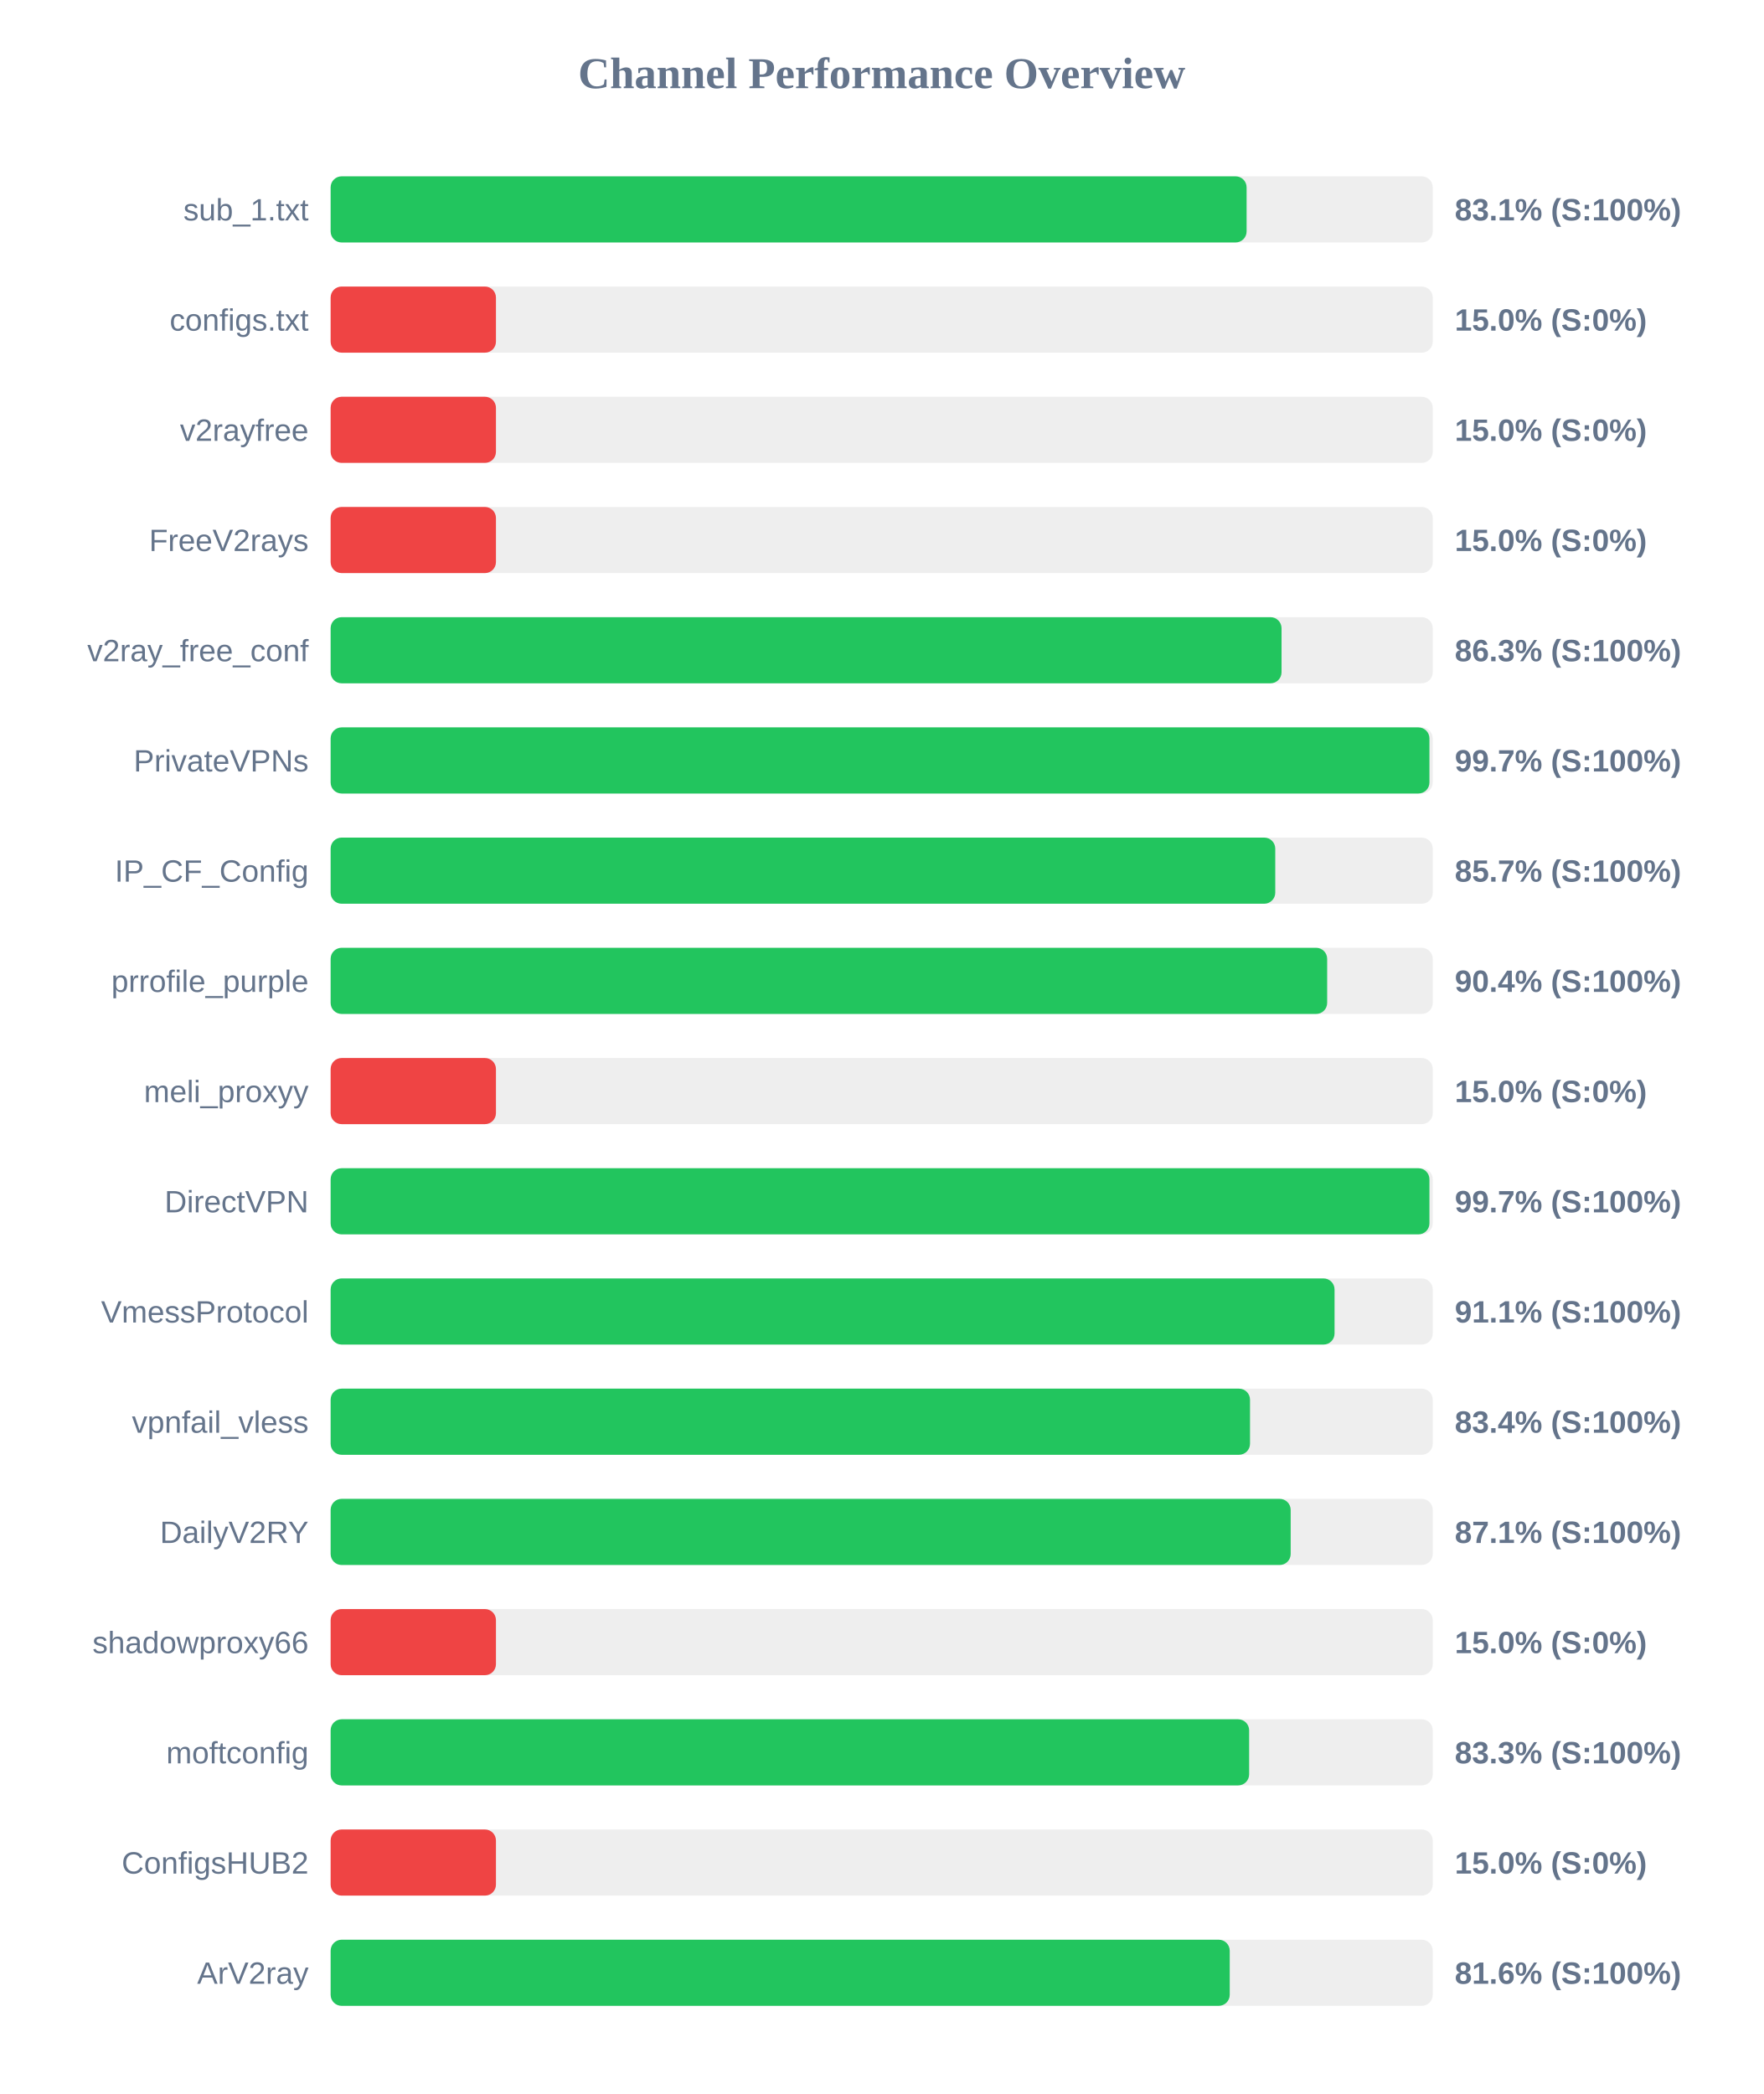
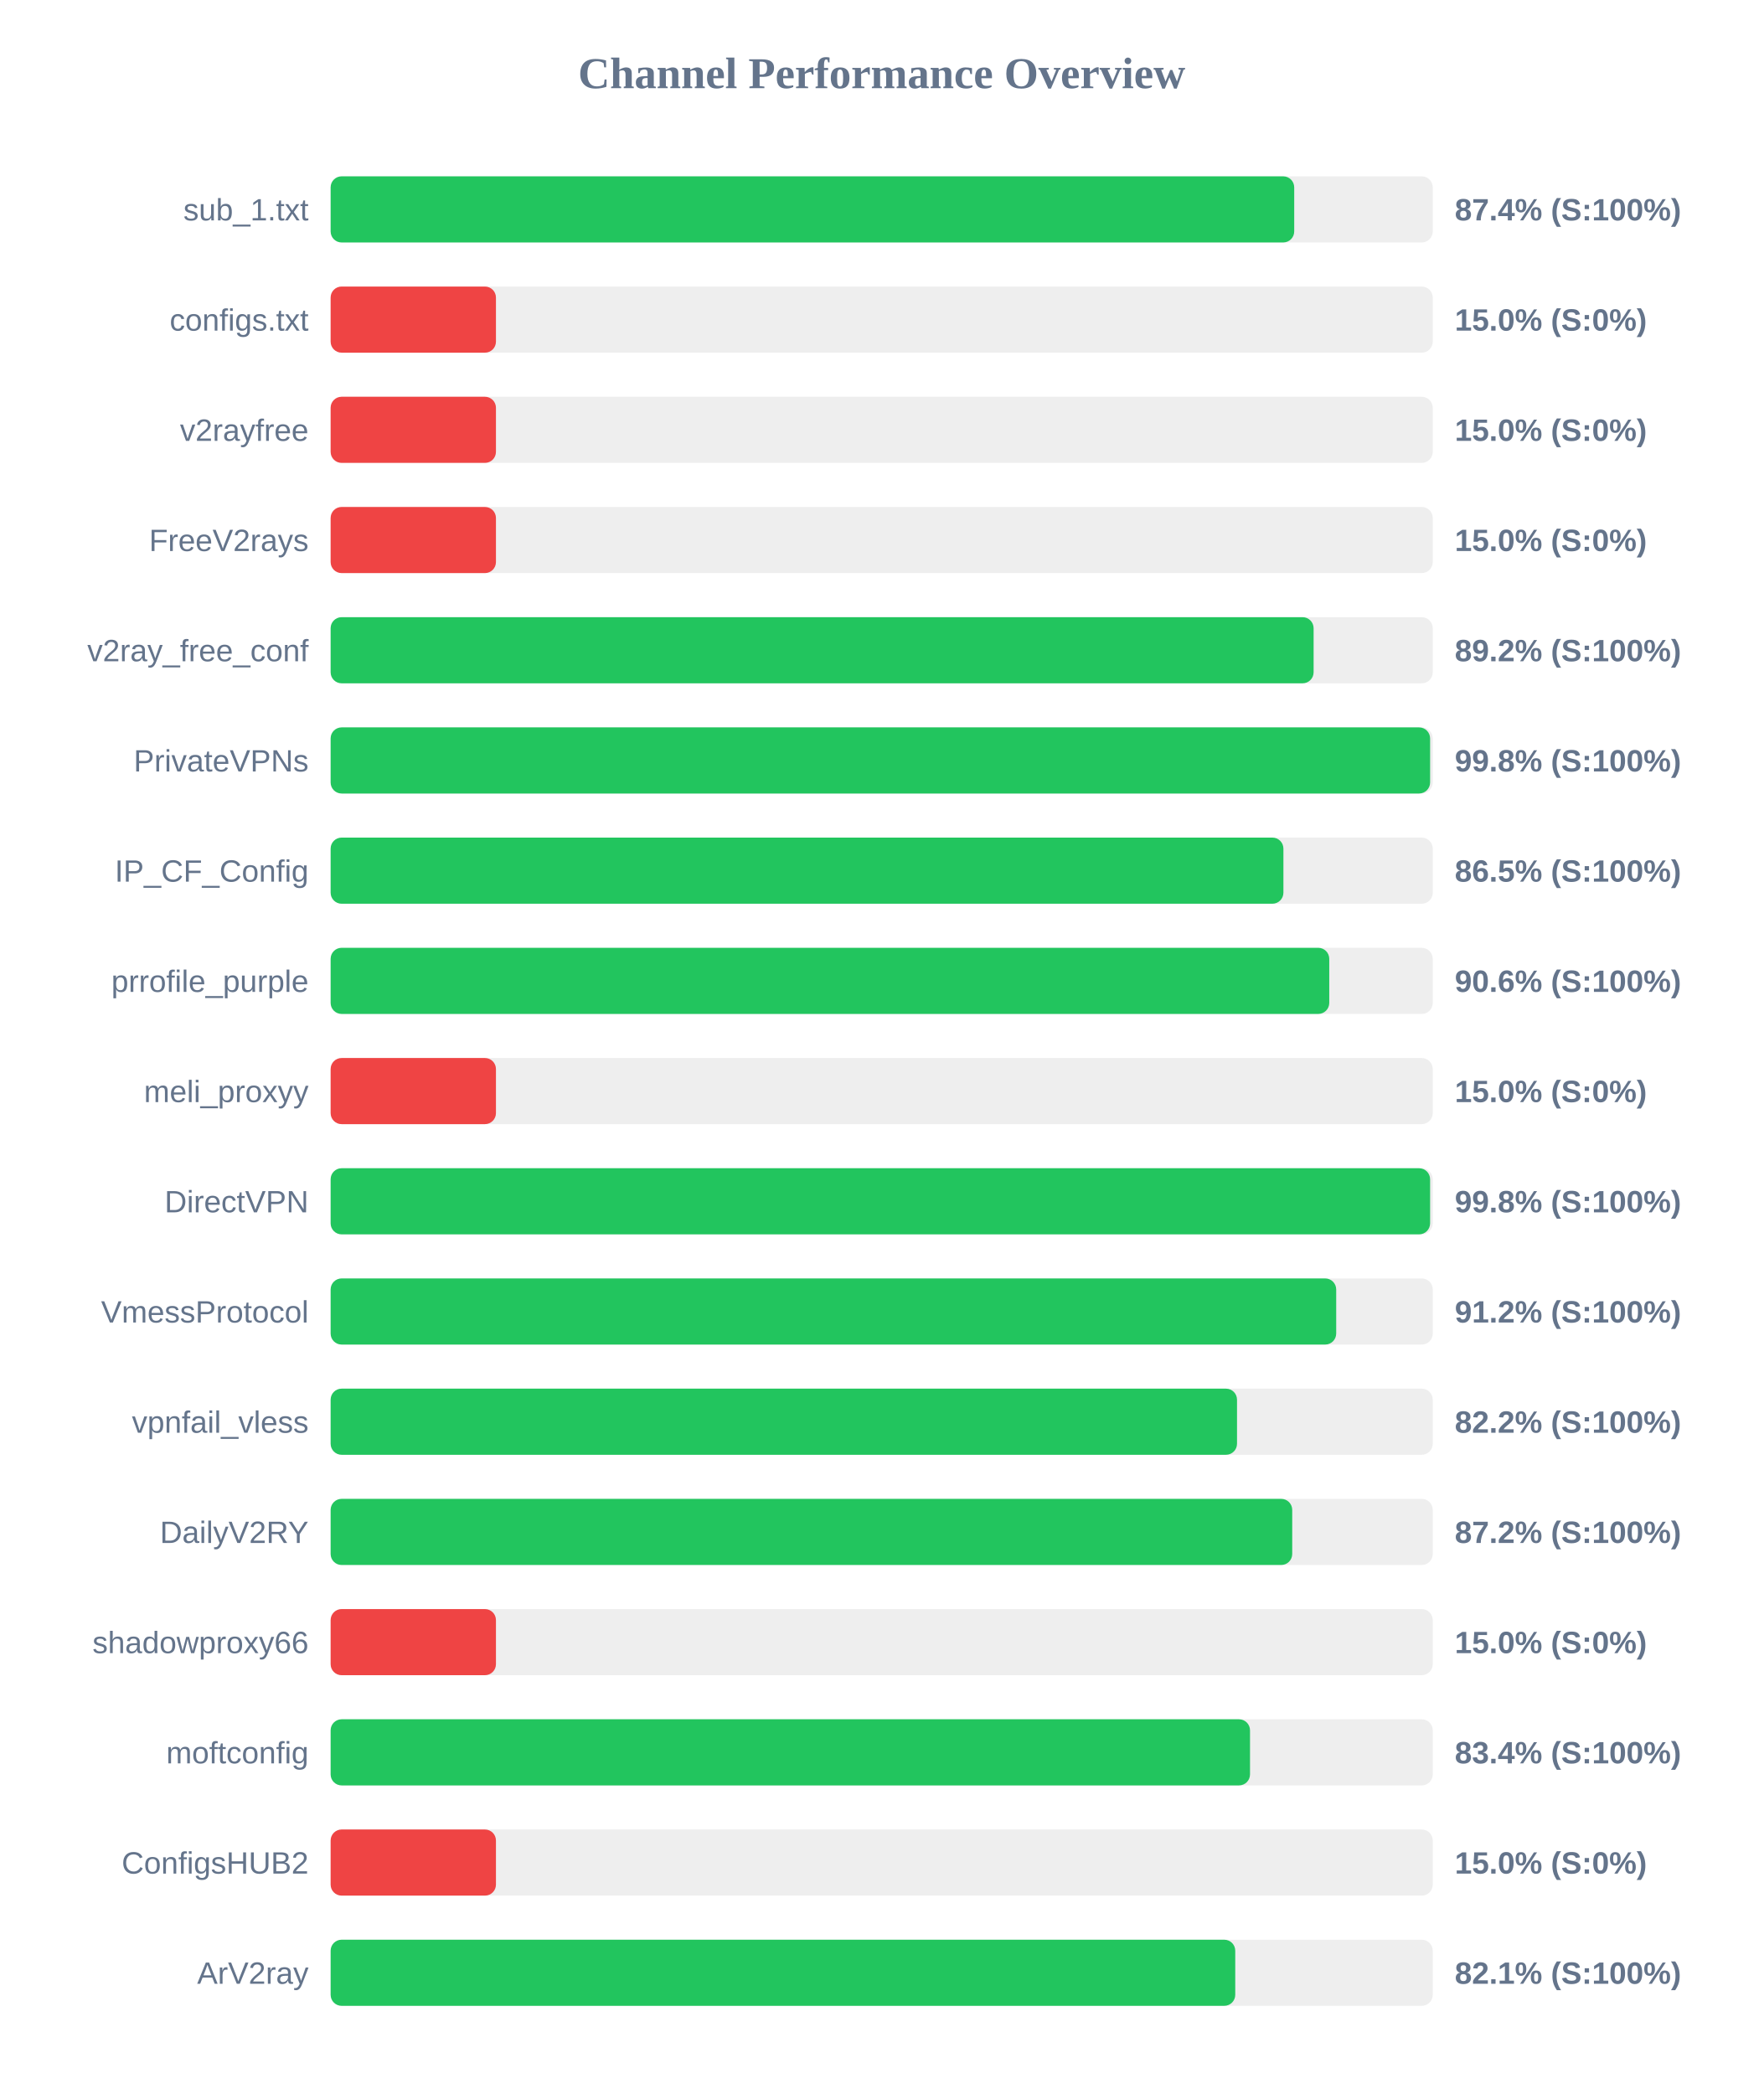
<svg xmlns="http://www.w3.org/2000/svg" width="800" height="950" version="1.1">
  <style>
        .row { font: 14px Arial; fill: #64748b; }
        .score { font: bold 14px Arial; fill: #64748b; }
    </style>
  <text x="400" y="40" text-anchor="middle" font-size="20px" font-weight="bold" fill="#64748b">Channel Performance Overview</text>
  <rect x="150" y="80" width="500" height="30" fill="#eee" rx="5" />
-   <rect x="150" y="80" width="415.55" height="30" fill="#22c55e" rx="5" />
+   <rect x="150" y="80" width="437.15" height="30" fill="#22c55e" rx="5" />
  <text x="140" y="100" text-anchor="end" class="row">sub_1.txt</text>
-   <text x="660" y="100" text-anchor="start" class="score">83.1% (S:100%)</text>
+   <text x="660" y="100" text-anchor="start" class="score">87.4% (S:100%)</text>
  <rect x="150" y="130" width="500" height="30" fill="#eee" rx="5" />
  <rect x="150" y="130" width="75.0" height="30" fill="#ef4444" rx="5" />
  <text x="140" y="150" text-anchor="end" class="row">configs.txt</text>
  <text x="660" y="150" text-anchor="start" class="score">15.0% (S:0%)</text>
  <rect x="150" y="180" width="500" height="30" fill="#eee" rx="5" />
  <rect x="150" y="180" width="75.0" height="30" fill="#ef4444" rx="5" />
  <text x="140" y="200" text-anchor="end" class="row">v2rayfree</text>
  <text x="660" y="200" text-anchor="start" class="score">15.0% (S:0%)</text>
  <rect x="150" y="230" width="500" height="30" fill="#eee" rx="5" />
  <rect x="150" y="230" width="75.0" height="30" fill="#ef4444" rx="5" />
  <text x="140" y="250" text-anchor="end" class="row">FreeV2rays</text>
  <text x="660" y="250" text-anchor="start" class="score">15.0% (S:0%)</text>
  <rect x="150" y="280" width="500" height="30" fill="#eee" rx="5" />
-   <rect x="150" y="280" width="431.4" height="30" fill="#22c55e" rx="5" />
+   <rect x="150" y="280" width="445.95" height="30" fill="#22c55e" rx="5" />
  <text x="140" y="300" text-anchor="end" class="row">v2ray_free_conf</text>
-   <text x="660" y="300" text-anchor="start" class="score">86.3% (S:100%)</text>
+   <text x="660" y="300" text-anchor="start" class="score">89.2% (S:100%)</text>
  <rect x="150" y="330" width="500" height="30" fill="#eee" rx="5" />
-   <rect x="150" y="330" width="498.5" height="30" fill="#22c55e" rx="5" />
+   <rect x="150" y="330" width="498.8" height="30" fill="#22c55e" rx="5" />
  <text x="140" y="350" text-anchor="end" class="row">PrivateVPNs</text>
-   <text x="660" y="350" text-anchor="start" class="score">99.7% (S:100%)</text>
+   <text x="660" y="350" text-anchor="start" class="score">99.8% (S:100%)</text>
  <rect x="150" y="380" width="500" height="30" fill="#eee" rx="5" />
-   <rect x="150" y="380" width="428.55" height="30" fill="#22c55e" rx="5" />
+   <rect x="150" y="380" width="432.25" height="30" fill="#22c55e" rx="5" />
  <text x="140" y="400" text-anchor="end" class="row">IP_CF_Config</text>
-   <text x="660" y="400" text-anchor="start" class="score">85.7% (S:100%)</text>
+   <text x="660" y="400" text-anchor="start" class="score">86.5% (S:100%)</text>
  <rect x="150" y="430" width="500" height="30" fill="#eee" rx="5" />
-   <rect x="150" y="430" width="452.1" height="30" fill="#22c55e" rx="5" />
+   <rect x="150" y="430" width="453.05" height="30" fill="#22c55e" rx="5" />
  <text x="140" y="450" text-anchor="end" class="row">prrofile_purple</text>
-   <text x="660" y="450" text-anchor="start" class="score">90.4% (S:100%)</text>
+   <text x="660" y="450" text-anchor="start" class="score">90.6% (S:100%)</text>
  <rect x="150" y="480" width="500" height="30" fill="#eee" rx="5" />
  <rect x="150" y="480" width="75.0" height="30" fill="#ef4444" rx="5" />
  <text x="140" y="500" text-anchor="end" class="row">meli_proxyy</text>
  <text x="660" y="500" text-anchor="start" class="score">15.0% (S:0%)</text>
  <rect x="150" y="530" width="500" height="30" fill="#eee" rx="5" />
-   <rect x="150" y="530" width="498.5" height="30" fill="#22c55e" rx="5" />
+   <rect x="150" y="530" width="498.8" height="30" fill="#22c55e" rx="5" />
  <text x="140" y="550" text-anchor="end" class="row">DirectVPN</text>
-   <text x="660" y="550" text-anchor="start" class="score">99.7% (S:100%)</text>
+   <text x="660" y="550" text-anchor="start" class="score">99.8% (S:100%)</text>
  <rect x="150" y="580" width="500" height="30" fill="#eee" rx="5" />
-   <rect x="150" y="580" width="455.45" height="30" fill="#22c55e" rx="5" />
+   <rect x="150" y="580" width="456.2" height="30" fill="#22c55e" rx="5" />
  <text x="140" y="600" text-anchor="end" class="row">VmessProtocol</text>
-   <text x="660" y="600" text-anchor="start" class="score">91.1% (S:100%)</text>
+   <text x="660" y="600" text-anchor="start" class="score">91.2% (S:100%)</text>
  <rect x="150" y="630" width="500" height="30" fill="#eee" rx="5" />
-   <rect x="150" y="630" width="417.1" height="30" fill="#22c55e" rx="5" />
+   <rect x="150" y="630" width="411.2" height="30" fill="#22c55e" rx="5" />
  <text x="140" y="650" text-anchor="end" class="row">vpnfail_vless</text>
-   <text x="660" y="650" text-anchor="start" class="score">83.4% (S:100%)</text>
+   <text x="660" y="650" text-anchor="start" class="score">82.2% (S:100%)</text>
  <rect x="150" y="680" width="500" height="30" fill="#eee" rx="5" />
-   <rect x="150" y="680" width="435.55" height="30" fill="#22c55e" rx="5" />
+   <rect x="150" y="680" width="436.25" height="30" fill="#22c55e" rx="5" />
  <text x="140" y="700" text-anchor="end" class="row">DailyV2RY</text>
-   <text x="660" y="700" text-anchor="start" class="score">87.1% (S:100%)</text>
+   <text x="660" y="700" text-anchor="start" class="score">87.2% (S:100%)</text>
  <rect x="150" y="730" width="500" height="30" fill="#eee" rx="5" />
  <rect x="150" y="730" width="75.0" height="30" fill="#ef4444" rx="5" />
  <text x="140" y="750" text-anchor="end" class="row">shadowproxy66</text>
  <text x="660" y="750" text-anchor="start" class="score">15.0% (S:0%)</text>
  <rect x="150" y="780" width="500" height="30" fill="#eee" rx="5" />
-   <rect x="150" y="780" width="416.7" height="30" fill="#22c55e" rx="5" />
+   <rect x="150" y="780" width="417.1" height="30" fill="#22c55e" rx="5" />
  <text x="140" y="800" text-anchor="end" class="row">moftconfig</text>
-   <text x="660" y="800" text-anchor="start" class="score">83.3% (S:100%)</text>
+   <text x="660" y="800" text-anchor="start" class="score">83.4% (S:100%)</text>
  <rect x="150" y="830" width="500" height="30" fill="#eee" rx="5" />
  <rect x="150" y="830" width="75.0" height="30" fill="#ef4444" rx="5" />
  <text x="140" y="850" text-anchor="end" class="row">ConfigsHUB2</text>
  <text x="660" y="850" text-anchor="start" class="score">15.0% (S:0%)</text>
  <rect x="150" y="880" width="500" height="30" fill="#eee" rx="5" />
-   <rect x="150" y="880" width="407.9" height="30" fill="#22c55e" rx="5" />
+   <rect x="150" y="880" width="410.4" height="30" fill="#22c55e" rx="5" />
  <text x="140" y="900" text-anchor="end" class="row">ArV2ray</text>
-   <text x="660" y="900" text-anchor="start" class="score">81.6% (S:100%)</text>
+   <text x="660" y="900" text-anchor="start" class="score">82.1% (S:100%)</text>
</svg>
